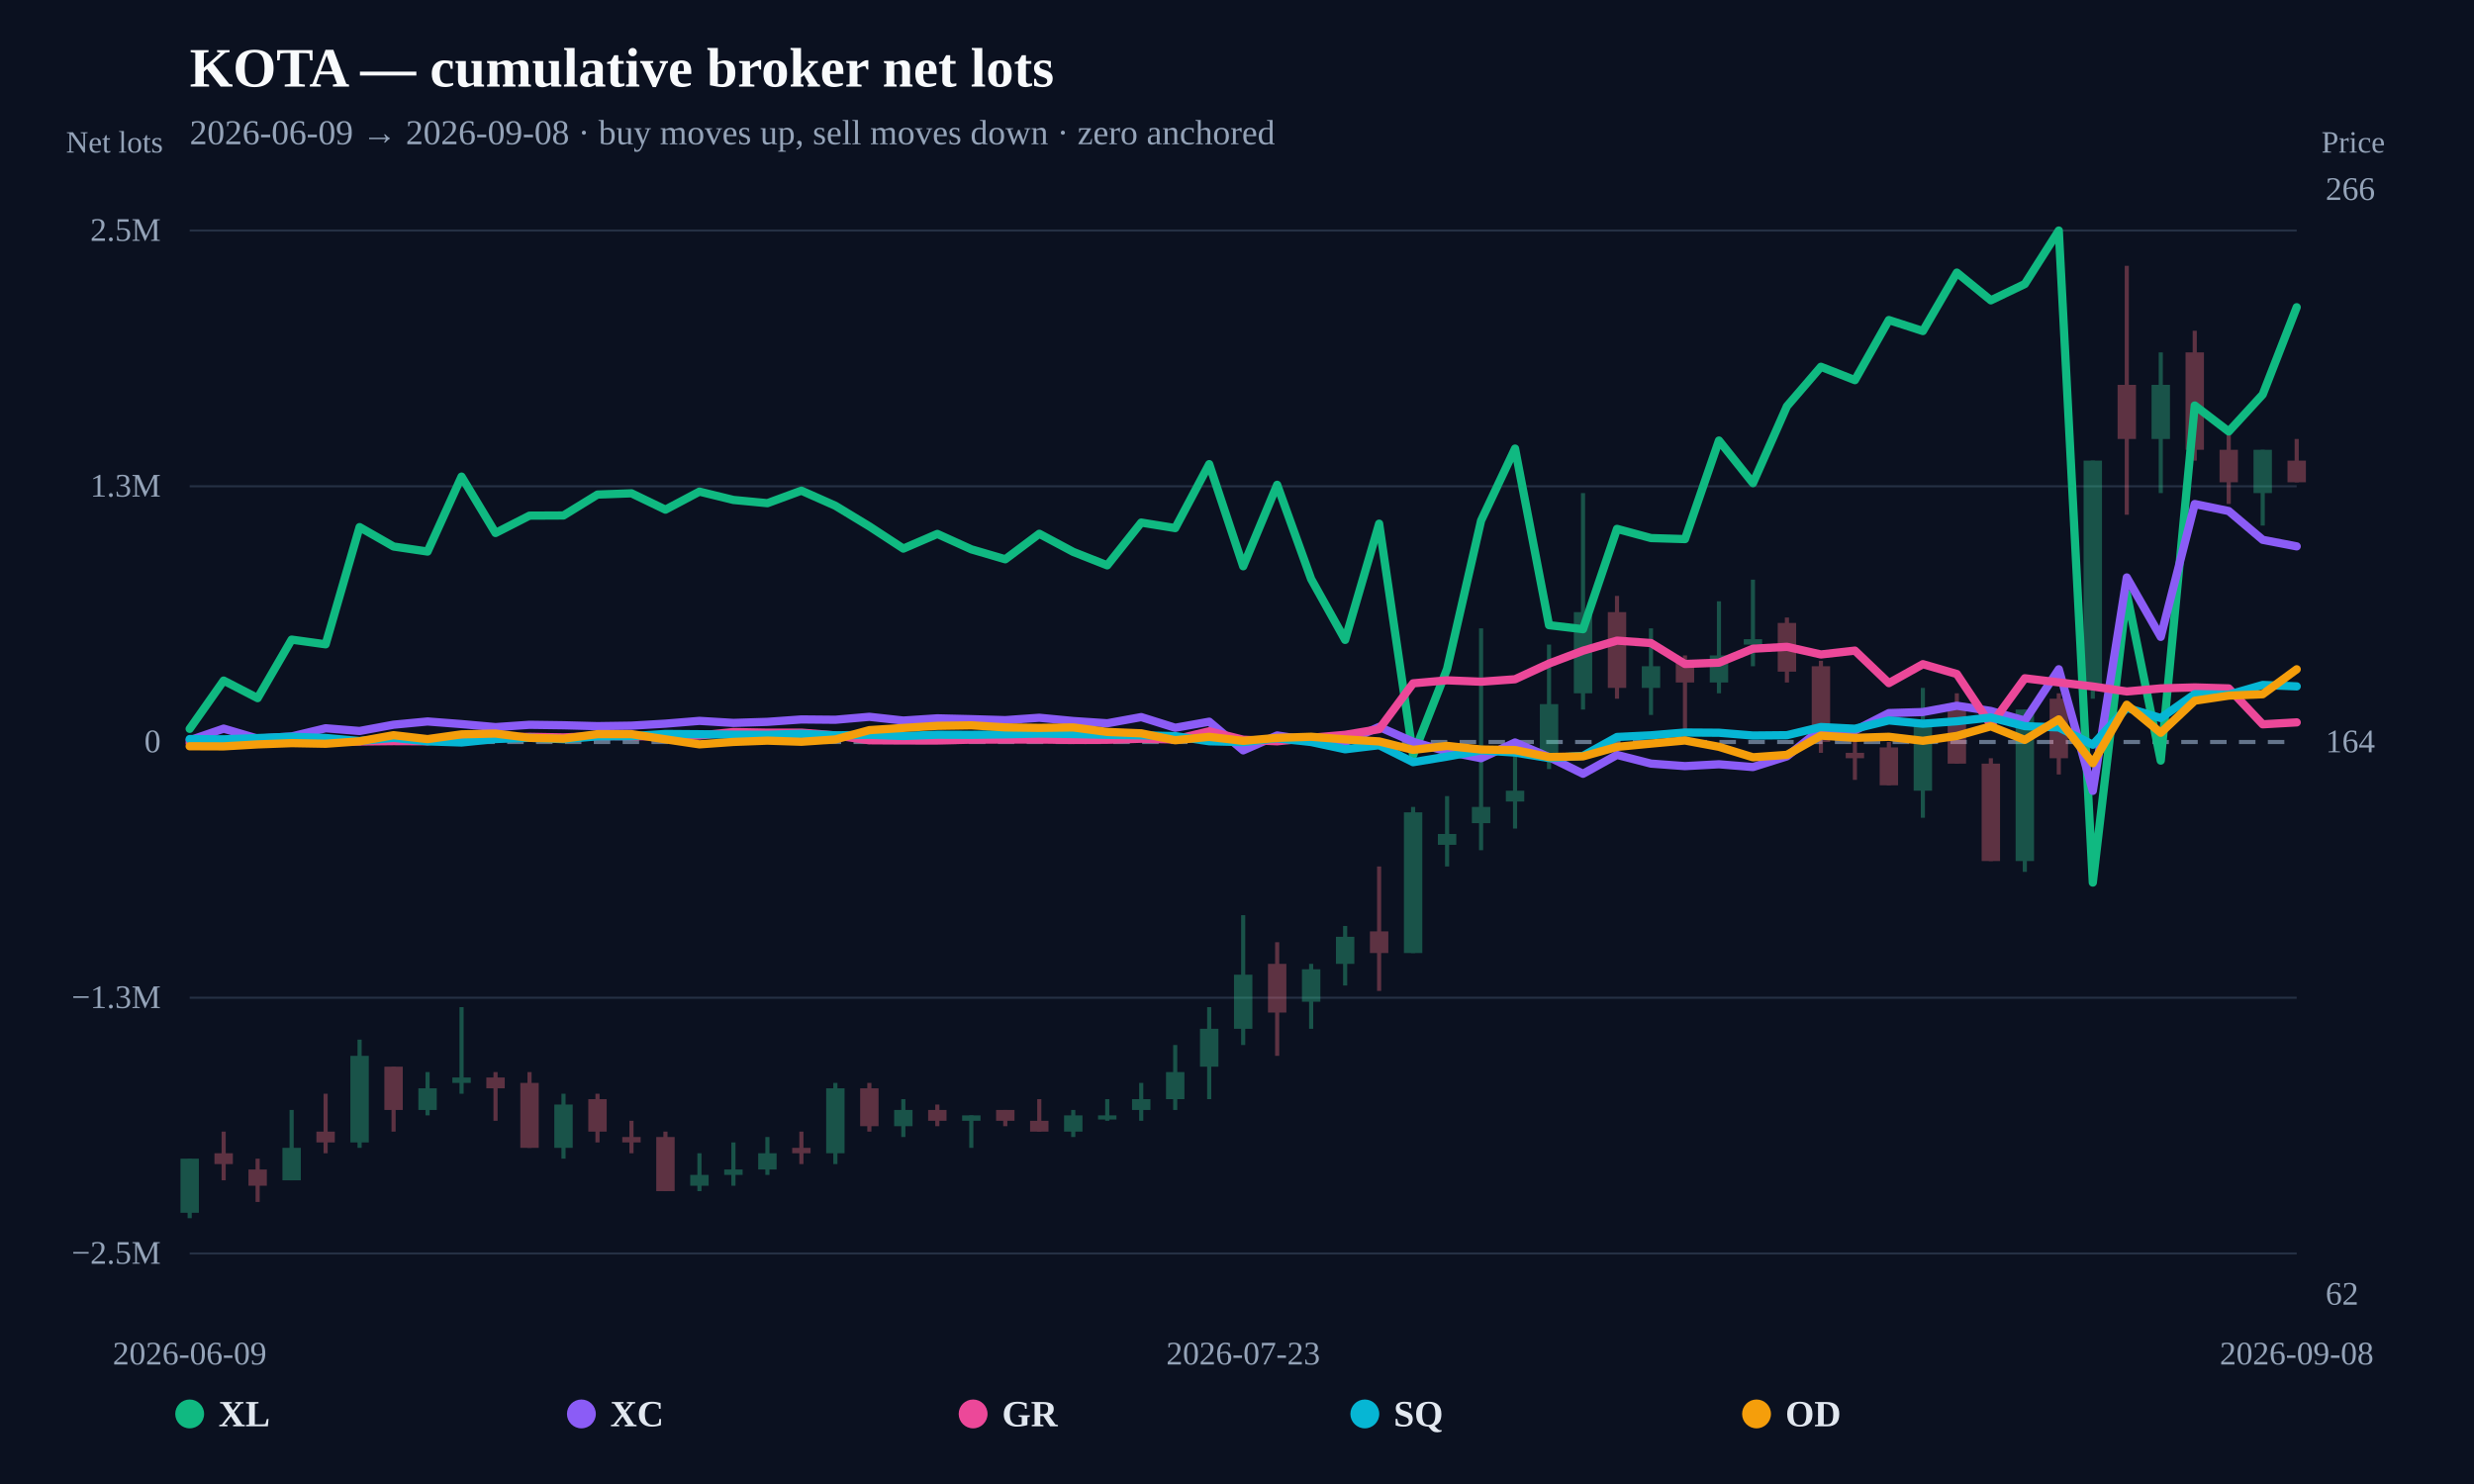
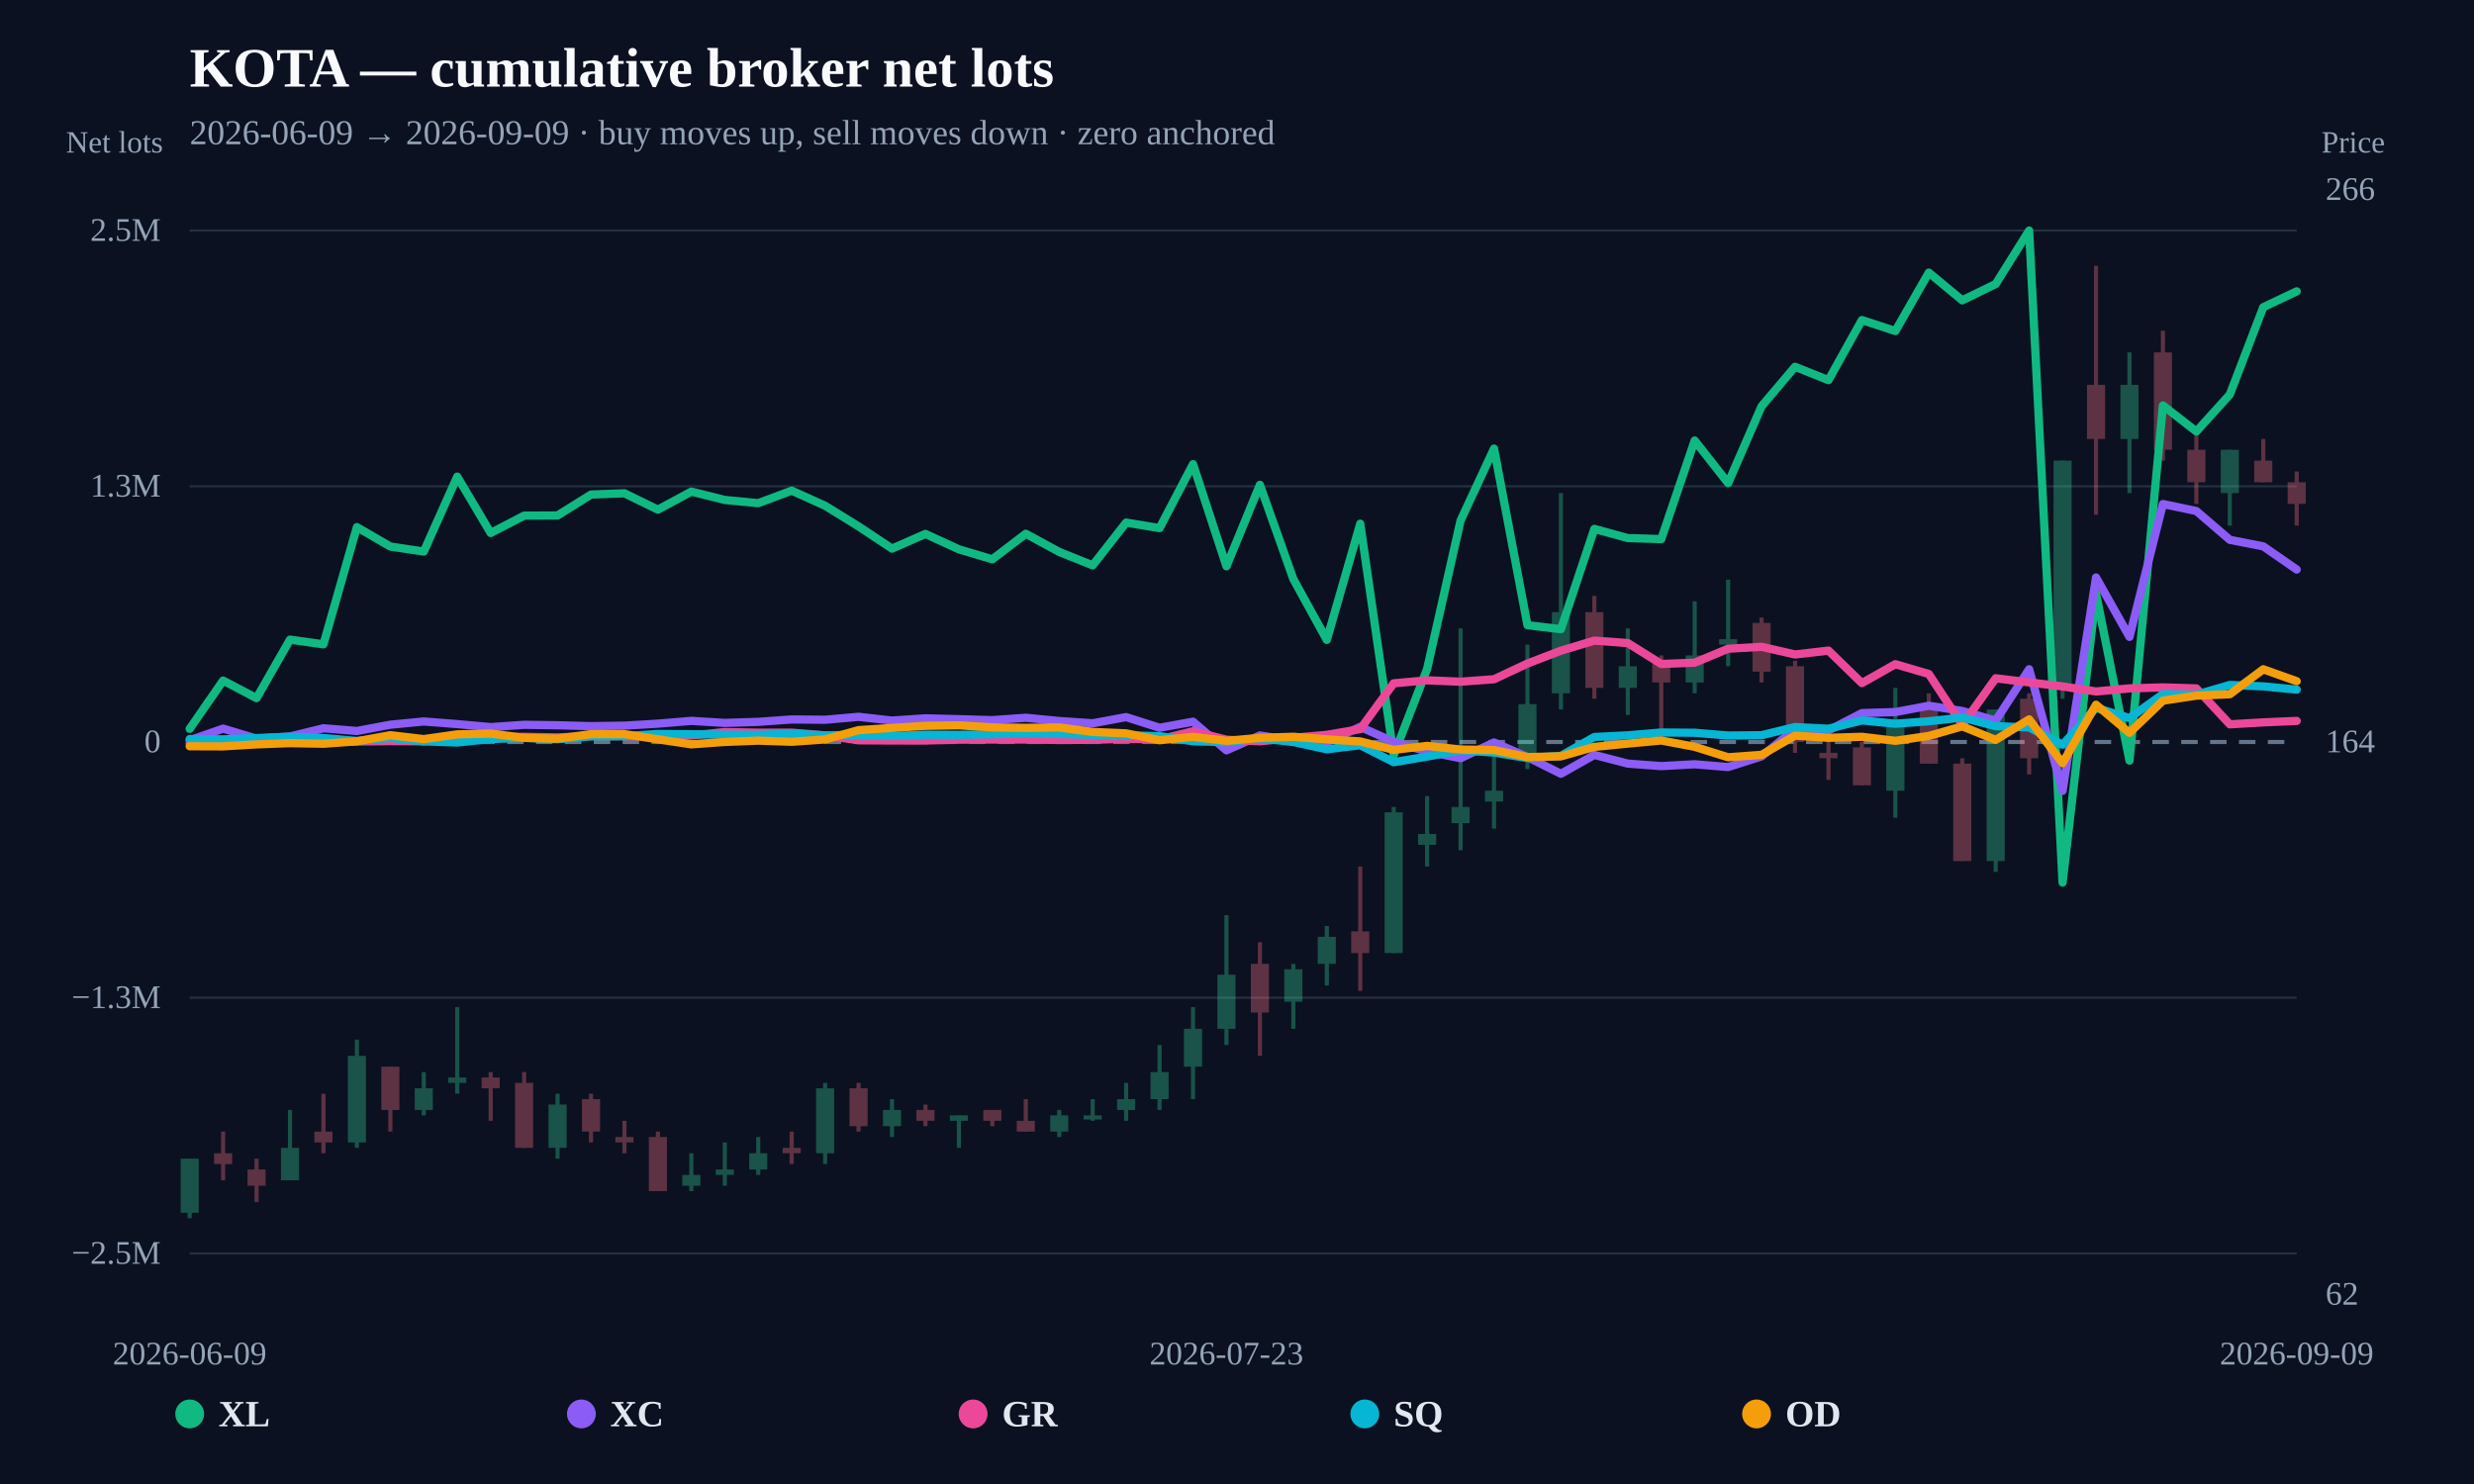
<svg xmlns="http://www.w3.org/2000/svg" width="1200" height="720" viewBox="0 0 1200 720">
  <rect width="100%" height="100%" fill="#0b1120" />
  <text x="92" y="42" fill="#f8fafc" font-size="27" font-weight="800">KOTA — cumulative broker net lots</text>
-   <text x="92" y="70" fill="#94a3b8" font-size="17">2026-06-09 → 2026-09-08 · buy moves up, sell moves down · zero anchored</text>
+   <text x="92" y="70" fill="#94a3b8" font-size="17">2026-06-09 → 2026-09-09 · buy moves up, sell moves down · zero anchored</text>
  <line x1="92" y1="608.148" x2="1114" y2="608.148" stroke="#253044" stroke-width="1" />
  <text x="78" y="613.148" text-anchor="end" fill="#94a3b8" font-size="16">−2.5M</text>
  <line x1="92" y1="484.074" x2="1114" y2="484.074" stroke="#253044" stroke-width="1" />
  <text x="78" y="489.074" text-anchor="end" fill="#94a3b8" font-size="16">−1.3M</text>
  <line x1="92" y1="360" x2="1114" y2="360" stroke="#64748b" stroke-width="2" stroke-dasharray="8 6" />
  <text x="78" y="365" text-anchor="end" fill="#94a3b8" font-size="16">0</text>
  <line x1="92" y1="235.926" x2="1114" y2="235.926" stroke="#253044" stroke-width="1" />
  <text x="78" y="240.926" text-anchor="end" fill="#94a3b8" font-size="16">1.3M</text>
  <line x1="92" y1="111.852" x2="1114" y2="111.852" stroke="#253044" stroke-width="1" />
  <text x="78" y="116.852" text-anchor="end" fill="#94a3b8" font-size="16">2.5M</text>
  <g opacity="0.34">
    <line x1="92" y1="562.155" x2="92" y2="591.034" stroke="#34d399" stroke-width="2" />
-     <rect x="87.539" y="562.155" width="8.922" height="26.254" fill="#34d399" />
-   </g>
-   <g opacity="0.34">
-     <line x1="108.484" y1="549.028" x2="108.484" y2="572.657" stroke="#fb7185" stroke-width="2" />
-     <rect x="104.023" y="559.53" width="8.922" height="5.251" fill="#fb7185" />
-   </g>
-   <g opacity="0.34">
-     <line x1="124.968" y1="562.155" x2="124.968" y2="583.158" stroke="#fb7185" stroke-width="2" />
-     <rect x="120.507" y="567.406" width="8.922" height="7.876" fill="#fb7185" />
-   </g>
-   <g opacity="0.34">
-     <line x1="141.452" y1="538.527" x2="141.452" y2="572.657" stroke="#34d399" stroke-width="2" />
-     <rect x="136.991" y="556.904" width="8.922" height="15.752" fill="#34d399" />
-   </g>
-   <g opacity="0.34">
-     <line x1="157.935" y1="530.65" x2="157.935" y2="559.53" stroke="#fb7185" stroke-width="2" />
-     <rect x="153.474" y="549.028" width="8.922" height="5.251" fill="#fb7185" />
-   </g>
-   <g opacity="0.34">
-     <line x1="174.419" y1="504.397" x2="174.419" y2="556.904" stroke="#34d399" stroke-width="2" />
-     <rect x="169.958" y="512.273" width="8.922" height="42.006" fill="#34d399" />
-   </g>
-   <g opacity="0.34">
-     <line x1="190.903" y1="517.524" x2="190.903" y2="549.028" stroke="#fb7185" stroke-width="2" />
-     <rect x="186.442" y="517.524" width="8.922" height="21.003" fill="#fb7185" />
-   </g>
-   <g opacity="0.34">
-     <line x1="207.387" y1="520.149" x2="207.387" y2="541.152" stroke="#34d399" stroke-width="2" />
-     <rect x="202.926" y="528.025" width="8.922" height="10.502" fill="#34d399" />
-   </g>
-   <g opacity="0.34">
-     <line x1="223.871" y1="488.644" x2="223.871" y2="530.65" stroke="#34d399" stroke-width="2" />
-     <rect x="219.41" y="522.774" width="8.922" height="2.625" fill="#34d399" />
-   </g>
-   <g opacity="0.34">
-     <line x1="240.355" y1="520.149" x2="240.355" y2="543.777" stroke="#fb7185" stroke-width="2" />
-     <rect x="235.894" y="522.774" width="8.922" height="5.251" fill="#fb7185" />
-   </g>
-   <g opacity="0.34">
-     <line x1="256.839" y1="520.149" x2="256.839" y2="556.904" stroke="#fb7185" stroke-width="2" />
-     <rect x="252.378" y="525.4" width="8.922" height="31.505" fill="#fb7185" />
-   </g>
-   <g opacity="0.34">
-     <line x1="273.323" y1="530.65" x2="273.323" y2="562.155" stroke="#34d399" stroke-width="2" />
-     <rect x="268.861" y="535.901" width="8.922" height="21.003" fill="#34d399" />
-   </g>
-   <g opacity="0.34">
-     <line x1="289.806" y1="530.65" x2="289.806" y2="554.279" stroke="#fb7185" stroke-width="2" />
-     <rect x="285.345" y="533.276" width="8.922" height="15.752" fill="#fb7185" />
-   </g>
-   <g opacity="0.34">
-     <line x1="306.29" y1="543.777" x2="306.29" y2="559.53" stroke="#fb7185" stroke-width="2" />
-     <rect x="301.829" y="551.654" width="8.922" height="2.625" fill="#fb7185" />
-   </g>
-   <g opacity="0.34">
-     <line x1="322.774" y1="549.028" x2="322.774" y2="577.908" stroke="#fb7185" stroke-width="2" />
-     <rect x="318.313" y="551.654" width="8.922" height="26.254" fill="#fb7185" />
-   </g>
-   <g opacity="0.34">
-     <line x1="339.258" y1="559.53" x2="339.258" y2="577.908" stroke="#34d399" stroke-width="2" />
-     <rect x="334.797" y="570.031" width="8.922" height="5.251" fill="#34d399" />
-   </g>
-   <g opacity="0.34">
-     <line x1="355.742" y1="554.279" x2="355.742" y2="575.282" stroke="#34d399" stroke-width="2" />
-     <rect x="351.281" y="567.406" width="8.922" height="2.625" fill="#34d399" />
-   </g>
-   <g opacity="0.34">
-     <line x1="372.226" y1="551.654" x2="372.226" y2="570.031" stroke="#34d399" stroke-width="2" />
-     <rect x="367.765" y="559.53" width="8.922" height="7.876" fill="#34d399" />
-   </g>
-   <g opacity="0.34">
-     <line x1="388.71" y1="549.028" x2="388.71" y2="564.781" stroke="#fb7185" stroke-width="2" />
-     <rect x="384.249" y="556.904" width="8.922" height="2.625" fill="#fb7185" />
-   </g>
-   <g opacity="0.34">
-     <line x1="405.194" y1="525.4" x2="405.194" y2="564.781" stroke="#34d399" stroke-width="2" />
-     <rect x="400.732" y="528.025" width="8.922" height="31.505" fill="#34d399" />
-   </g>
-   <g opacity="0.34">
-     <line x1="421.677" y1="525.4" x2="421.677" y2="549.028" stroke="#fb7185" stroke-width="2" />
-     <rect x="417.216" y="528.025" width="8.922" height="18.378" fill="#fb7185" />
-   </g>
-   <g opacity="0.34">
-     <line x1="438.161" y1="533.276" x2="438.161" y2="551.654" stroke="#34d399" stroke-width="2" />
-     <rect x="433.7" y="538.527" width="8.922" height="7.876" fill="#34d399" />
-   </g>
-   <g opacity="0.34">
-     <line x1="454.645" y1="535.901" x2="454.645" y2="546.403" stroke="#fb7185" stroke-width="2" />
-     <rect x="450.184" y="538.527" width="8.922" height="5.251" fill="#fb7185" />
-   </g>
-   <g opacity="0.34">
-     <line x1="471.129" y1="541.152" x2="471.129" y2="556.904" stroke="#34d399" stroke-width="2" />
-     <rect x="466.668" y="541.152" width="8.922" height="2.625" fill="#34d399" />
-   </g>
-   <g opacity="0.34">
-     <line x1="487.613" y1="538.527" x2="487.613" y2="546.403" stroke="#fb7185" stroke-width="2" />
-     <rect x="483.152" y="538.527" width="8.922" height="5.251" fill="#fb7185" />
-   </g>
-   <g opacity="0.34">
-     <line x1="504.097" y1="533.276" x2="504.097" y2="549.028" stroke="#fb7185" stroke-width="2" />
-     <rect x="499.636" y="543.777" width="8.922" height="5.251" fill="#fb7185" />
-   </g>
-   <g opacity="0.34">
-     <line x1="520.581" y1="538.527" x2="520.581" y2="551.654" stroke="#34d399" stroke-width="2" />
-     <rect x="516.12" y="541.152" width="8.922" height="7.876" fill="#34d399" />
-   </g>
-   <g opacity="0.34">
-     <line x1="537.065" y1="533.276" x2="537.065" y2="543.777" stroke="#34d399" stroke-width="2" />
-     <rect x="532.603" y="541.152" width="8.922" height="2" fill="#34d399" />
-   </g>
-   <g opacity="0.34">
-     <line x1="553.548" y1="525.4" x2="553.548" y2="543.777" stroke="#34d399" stroke-width="2" />
-     <rect x="549.087" y="533.276" width="8.922" height="5.251" fill="#34d399" />
-   </g>
-   <g opacity="0.34">
-     <line x1="570.032" y1="507.022" x2="570.032" y2="538.527" stroke="#34d399" stroke-width="2" />
-     <rect x="565.571" y="520.149" width="8.922" height="13.127" fill="#34d399" />
-   </g>
-   <g opacity="0.34">
-     <line x1="586.516" y1="488.644" x2="586.516" y2="533.276" stroke="#34d399" stroke-width="2" />
-     <rect x="582.055" y="499.146" width="8.922" height="18.378" fill="#34d399" />
-   </g>
-   <g opacity="0.34">
-     <line x1="603" y1="444.013" x2="603" y2="507.022" stroke="#34d399" stroke-width="2" />
-     <rect x="598.539" y="472.892" width="8.922" height="26.254" fill="#34d399" />
-   </g>
-   <g opacity="0.34">
-     <line x1="619.484" y1="457.139" x2="619.484" y2="512.273" stroke="#fb7185" stroke-width="2" />
-     <rect x="615.023" y="467.641" width="8.922" height="23.629" fill="#fb7185" />
-   </g>
-   <g opacity="0.34">
-     <line x1="635.968" y1="467.641" x2="635.968" y2="499.146" stroke="#34d399" stroke-width="2" />
-     <rect x="631.507" y="470.266" width="8.922" height="15.752" fill="#34d399" />
-   </g>
-   <g opacity="0.34">
-     <line x1="652.452" y1="449.263" x2="652.452" y2="478.143" stroke="#34d399" stroke-width="2" />
-     <rect x="647.991" y="454.514" width="8.922" height="13.127" fill="#34d399" />
-   </g>
-   <g opacity="0.34">
-     <line x1="668.935" y1="420.384" x2="668.935" y2="480.768" stroke="#fb7185" stroke-width="2" />
-     <rect x="664.474" y="451.889" width="8.922" height="10.502" fill="#fb7185" />
-   </g>
-   <g opacity="0.34">
-     <line x1="685.419" y1="391.505" x2="685.419" y2="462.39" stroke="#34d399" stroke-width="2" />
-     <rect x="680.958" y="394.13" width="8.922" height="68.26" fill="#34d399" />
-   </g>
-   <g opacity="0.34">
-     <line x1="701.903" y1="386.254" x2="701.903" y2="420.384" stroke="#34d399" stroke-width="2" />
-     <rect x="697.442" y="404.632" width="8.922" height="5.251" fill="#34d399" />
-   </g>
-   <g opacity="0.34">
-     <line x1="718.387" y1="304.867" x2="718.387" y2="412.508" stroke="#34d399" stroke-width="2" />
-     <rect x="713.926" y="391.505" width="8.922" height="7.876" fill="#34d399" />
-   </g>
-   <g opacity="0.34">
-     <line x1="734.871" y1="362.625" x2="734.871" y2="402.006" stroke="#34d399" stroke-width="2" />
-     <rect x="730.41" y="383.629" width="8.922" height="5.251" fill="#34d399" />
-   </g>
-   <g opacity="0.34">
-     <line x1="751.355" y1="312.743" x2="751.355" y2="373.127" stroke="#34d399" stroke-width="2" />
-     <rect x="746.894" y="341.622" width="8.922" height="23.629" fill="#34d399" />
-   </g>
-   <g opacity="0.34">
-     <line x1="767.839" y1="239.232" x2="767.839" y2="344.248" stroke="#34d399" stroke-width="2" />
-     <rect x="763.378" y="296.991" width="8.922" height="39.381" fill="#34d399" />
-   </g>
-   <g opacity="0.34">
-     <line x1="784.323" y1="289.114" x2="784.323" y2="338.997" stroke="#fb7185" stroke-width="2" />
-     <rect x="779.861" y="296.991" width="8.922" height="36.755" fill="#fb7185" />
-   </g>
-   <g opacity="0.34">
-     <line x1="800.806" y1="304.867" x2="800.806" y2="346.873" stroke="#34d399" stroke-width="2" />
-     <rect x="796.345" y="323.245" width="8.922" height="10.502" fill="#34d399" />
-   </g>
-   <g opacity="0.34">
-     <line x1="817.29" y1="317.994" x2="817.29" y2="360" stroke="#fb7185" stroke-width="2" />
-     <rect x="812.829" y="320.619" width="8.922" height="10.502" fill="#fb7185" />
-   </g>
-   <g opacity="0.34">
-     <line x1="833.774" y1="291.74" x2="833.774" y2="336.371" stroke="#34d399" stroke-width="2" />
-     <rect x="829.313" y="317.994" width="8.922" height="13.127" fill="#34d399" />
-   </g>
-   <g opacity="0.34">
-     <line x1="850.258" y1="281.238" x2="850.258" y2="323.245" stroke="#34d399" stroke-width="2" />
-     <rect x="845.797" y="310.118" width="8.922" height="2.625" fill="#34d399" />
-   </g>
-   <g opacity="0.34">
-     <line x1="866.742" y1="299.616" x2="866.742" y2="331.121" stroke="#fb7185" stroke-width="2" />
-     <rect x="862.281" y="302.241" width="8.922" height="23.629" fill="#fb7185" />
-   </g>
-   <g opacity="0.34">
-     <line x1="883.226" y1="320.619" x2="883.226" y2="365.251" stroke="#fb7185" stroke-width="2" />
-     <rect x="878.765" y="323.245" width="8.922" height="36.755" fill="#fb7185" />
-   </g>
-   <g opacity="0.34">
-     <line x1="899.71" y1="357.375" x2="899.71" y2="378.378" stroke="#fb7185" stroke-width="2" />
-     <rect x="895.249" y="365.251" width="8.922" height="2.625" fill="#fb7185" />
-   </g>
-   <g opacity="0.34">
-     <line x1="916.194" y1="360" x2="916.194" y2="381.003" stroke="#fb7185" stroke-width="2" />
-     <rect x="911.732" y="362.625" width="8.922" height="18.378" fill="#fb7185" />
-   </g>
-   <g opacity="0.34">
-     <line x1="932.677" y1="333.746" x2="932.677" y2="396.755" stroke="#34d399" stroke-width="2" />
-     <rect x="928.216" y="352.124" width="8.922" height="31.505" fill="#34d399" />
-   </g>
-   <g opacity="0.34">
-     <line x1="949.161" y1="336.371" x2="949.161" y2="370.502" stroke="#fb7185" stroke-width="2" />
-     <rect x="944.7" y="344.248" width="8.922" height="26.254" fill="#fb7185" />
-   </g>
-   <g opacity="0.34">
-     <line x1="965.645" y1="367.876" x2="965.645" y2="417.759" stroke="#fb7185" stroke-width="2" />
-     <rect x="961.184" y="370.502" width="8.922" height="47.257" fill="#fb7185" />
-   </g>
-   <g opacity="0.34">
-     <line x1="982.129" y1="344.248" x2="982.129" y2="423.009" stroke="#34d399" stroke-width="2" />
-     <rect x="977.668" y="344.248" width="8.922" height="73.511" fill="#34d399" />
-   </g>
-   <g opacity="0.34">
-     <line x1="998.613" y1="336.371" x2="998.613" y2="375.752" stroke="#fb7185" stroke-width="2" />
-     <rect x="994.152" y="338.997" width="8.922" height="28.879" fill="#fb7185" />
-   </g>
-   <g opacity="0.34">
-     <line x1="1015.097" y1="223.48" x2="1015.097" y2="338.997" stroke="#34d399" stroke-width="2" />
-     <rect x="1010.636" y="223.48" width="8.922" height="110.266" fill="#34d399" />
-   </g>
-   <g opacity="0.34">
-     <line x1="1031.581" y1="128.966" x2="1031.581" y2="249.734" stroke="#fb7185" stroke-width="2" />
-     <rect x="1027.12" y="186.724" width="8.922" height="26.254" fill="#fb7185" />
-   </g>
-   <g opacity="0.34">
-     <line x1="1048.065" y1="170.972" x2="1048.065" y2="239.232" stroke="#34d399" stroke-width="2" />
-     <rect x="1043.603" y="186.724" width="8.922" height="26.254" fill="#34d399" />
-   </g>
-   <g opacity="0.34">
-     <line x1="1064.548" y1="160.47" x2="1064.548" y2="223.48" stroke="#fb7185" stroke-width="2" />
-     <rect x="1060.087" y="170.972" width="8.922" height="47.257" fill="#fb7185" />
-   </g>
-   <g opacity="0.34">
-     <line x1="1081.032" y1="207.727" x2="1081.032" y2="244.483" stroke="#fb7185" stroke-width="2" />
-     <rect x="1076.571" y="218.229" width="8.922" height="15.752" fill="#fb7185" />
-   </g>
-   <g opacity="0.34">
-     <line x1="1097.516" y1="218.229" x2="1097.516" y2="254.984" stroke="#34d399" stroke-width="2" />
-     <rect x="1093.055" y="218.229" width="8.922" height="21.003" fill="#34d399" />
-   </g>
-   <g opacity="0.34">
-     <line x1="1114" y1="212.978" x2="1114" y2="233.981" stroke="#fb7185" stroke-width="2" />
-     <rect x="1109.539" y="223.48" width="8.922" height="10.502" fill="#fb7185" />
-   </g>
-   <path d="M92.00,353.62 L108.48,330.20 L124.97,338.72 L141.45,310.33 L157.94,312.61 L174.42,255.74 L190.90,265.16 L207.39,267.60 L223.87,231.25 L240.35,258.60 L256.84,250.18 L273.32,250.10 L289.81,239.95 L306.29,239.34 L322.77,247.27 L339.26,238.52 L355.74,242.56 L372.23,244.13 L388.71,238.06 L405.19,245.38 L421.68,255.38 L438.16,266.17 L454.65,259.05 L471.13,266.52 L487.61,271.35 L504.10,258.97 L520.58,267.78 L537.06,274.29 L553.55,253.54 L570.03,256.22 L586.52,225.19 L603.00,274.74 L619.48,235.22 L635.97,280.95 L652.45,310.46 L668.94,254.08 L685.42,366.44 L701.90,324.53 L718.39,252.59 L734.87,217.65 L751.35,303.32 L767.84,305.27 L784.32,256.60 L800.81,261.06 L817.29,261.56 L833.77,213.74 L850.26,234.41 L866.74,197.12 L883.23,177.95 L899.71,184.43 L916.19,155.28 L932.68,160.61 L949.16,132.26 L965.65,145.71 L982.13,137.79 L998.61,111.85 L1015.10,428.20 L1031.58,288.04 L1048.06,369.02 L1064.55,196.74 L1081.03,209.35 L1097.52,191.40 L1114.00,149.06" fill="none" stroke="#10b981" stroke-width="4" stroke-linejoin="round" stroke-linecap="round" />
-   <path d="M92.00,359.19 L108.48,353.51 L124.97,358.37 L141.45,357.31 L157.94,353.34 L174.42,354.66 L190.90,351.61 L207.39,350.04 L223.87,351.31 L240.35,352.78 L256.84,351.65 L273.32,351.88 L289.81,352.31 L306.29,352.07 L322.77,351.10 L339.26,349.75 L355.74,350.74 L372.23,350.23 L388.71,349.06 L405.19,349.21 L421.68,347.78 L438.16,349.60 L454.65,348.52 L471.13,348.92 L487.61,349.40 L504.10,348.24 L520.58,349.82 L537.06,350.92 L553.55,347.92 L570.03,353.09 L586.52,350.15 L603.00,364.05 L619.48,356.82 L635.97,359.34 L652.45,360.03 L668.94,352.68 L685.42,359.91 L701.90,364.63 L718.39,367.86 L734.87,360.23 L751.35,367.31 L767.84,375.41 L784.32,366.26 L800.81,370.48 L817.29,371.70 L833.77,370.80 L850.26,372.16 L866.74,366.96 L883.23,353.72 L899.71,354.39 L916.19,345.97 L932.68,345.47 L949.16,342.41 L965.65,344.95 L982.13,349.63 L998.61,324.70 L1015.10,383.69 L1031.58,280.17 L1048.06,309.00 L1064.55,244.54 L1081.03,247.94 L1097.52,261.91 L1114.00,265.09" fill="none" stroke="#8b5cf6" stroke-width="4" stroke-linejoin="round" stroke-linecap="round" />
-   <path d="M92.00,360.51 L108.48,359.63 L124.97,359.99 L141.45,358.39 L157.94,359.79 L174.42,359.75 L190.90,359.58 L207.39,359.65 L223.87,357.51 L240.35,357.85 L256.84,357.49 L273.32,357.78 L289.81,357.11 L306.29,357.19 L322.77,357.19 L339.26,356.85 L355.74,355.16 L372.23,355.48 L388.71,355.46 L405.19,356.80 L421.68,359.16 L438.16,359.26 L454.65,359.27 L471.13,358.86 L487.61,358.80 L504.10,358.79 L520.58,359.01 L537.06,358.92 L553.55,358.42 L570.03,358.77 L586.52,354.79 L603.00,358.90 L619.48,359.66 L635.97,357.96 L652.45,356.52 L668.94,353.77 L685.42,331.53 L701.90,330.06 L718.39,330.75 L734.87,329.55 L751.35,321.93 L767.84,315.70 L784.32,310.81 L800.81,312.00 L817.29,322.15 L833.77,321.52 L850.26,314.74 L866.74,313.82 L883.23,317.53 L899.71,315.66 L916.19,331.43 L932.68,322.24 L949.16,327.01 L965.65,351.72 L982.13,329.08 L998.61,331.07 L1015.10,333.05 L1031.58,335.49 L1048.06,333.98 L1064.55,333.51 L1081.03,333.99 L1097.52,351.42 L1114.00,350.48" fill="none" stroke="#ec4899" stroke-width="4" stroke-linejoin="round" stroke-linecap="round" />
-   <path d="M92.00,358.58 L108.48,358.72 L124.97,358.09 L141.45,357.44 L157.94,358.05 L174.42,359.52 L190.90,357.98 L207.39,359.69 L223.87,360.24 L240.35,358.56 L256.84,357.97 L273.32,358.64 L289.81,357.25 L306.29,357.17 L322.77,356.10 L339.26,356.23 L355.74,356.45 L372.23,356.51 L388.71,356.03 L405.19,356.79 L421.68,356.51 L438.16,357.09 L454.65,356.47 L471.13,356.53 L487.61,356.28 L504.10,355.91 L520.58,356.14 L537.06,356.53 L553.55,356.75 L570.03,357.15 L586.52,359.64 L603.00,360.05 L619.48,358.20 L635.97,360.01 L652.45,363.53 L668.94,361.55 L685.42,369.79 L701.90,367.07 L718.39,364.06 L734.87,365.12 L751.35,367.79 L767.84,366.72 L784.32,357.57 L800.81,356.76 L817.29,355.40 L833.77,355.51 L850.26,356.86 L866.74,356.70 L883.23,352.74 L899.71,353.57 L916.19,349.53 L932.68,351.13 L949.16,349.94 L965.65,348.11 L982.13,352.32 L998.61,352.93 L1015.10,361.32 L1031.58,343.42 L1048.06,348.37 L1064.55,336.78 L1081.03,337.05 L1097.52,332.31 L1114.00,333.01" fill="none" stroke="#06b6d4" stroke-width="4" stroke-linejoin="round" stroke-linecap="round" />
-   <path d="M92.00,362.06 L108.48,362.12 L124.97,361.16 L141.45,360.55 L157.94,360.85 L174.42,359.67 L190.90,356.70 L207.39,358.60 L223.87,356.29 L240.35,355.90 L256.84,357.98 L273.32,358.39 L289.81,356.18 L306.29,356.19 L322.77,358.70 L339.26,361.14 L355.74,359.97 L372.23,359.34 L388.71,359.89 L405.19,358.76 L421.68,354.25 L438.16,353.18 L454.65,352.16 L471.13,351.91 L487.61,352.91 L504.10,353.14 L520.58,352.93 L537.06,355.12 L553.55,355.80 L570.03,359.14 L586.52,357.50 L603.00,359.44 L619.48,358.00 L635.97,357.46 L652.45,358.74 L668.94,359.72 L685.42,363.82 L701.90,361.89 L718.39,363.65 L734.87,363.91 L751.35,367.30 L767.84,366.96 L784.32,362.37 L800.81,360.78 L817.29,359.27 L833.77,362.33 L850.26,367.41 L866.74,366.23 L883.23,356.91 L899.71,357.98 L916.19,357.48 L932.68,359.42 L949.16,357.06 L965.65,352.40 L982.13,358.97 L998.61,349.03 L1015.10,370.28 L1031.58,341.92 L1048.06,355.53 L1064.55,339.96 L1081.03,337.50 L1097.52,336.82 L1114.00,324.72" fill="none" stroke="#f59e0b" stroke-width="4" stroke-linejoin="round" stroke-linecap="round" />
+     <rect x="87.609" y="562.155" width="8.783" height="26.254" fill="#34d399" />
+   </g>
+   <g opacity="0.34">
+     <line x1="108.222" y1="549.028" x2="108.222" y2="572.657" stroke="#fb7185" stroke-width="2" />
+     <rect x="103.831" y="559.53" width="8.783" height="5.251" fill="#fb7185" />
+   </g>
+   <g opacity="0.34">
+     <line x1="124.444" y1="562.155" x2="124.444" y2="583.158" stroke="#fb7185" stroke-width="2" />
+     <rect x="120.053" y="567.406" width="8.783" height="7.876" fill="#fb7185" />
+   </g>
+   <g opacity="0.34">
+     <line x1="140.667" y1="538.527" x2="140.667" y2="572.657" stroke="#34d399" stroke-width="2" />
+     <rect x="136.275" y="556.904" width="8.783" height="15.752" fill="#34d399" />
+   </g>
+   <g opacity="0.34">
+     <line x1="156.889" y1="530.65" x2="156.889" y2="559.53" stroke="#fb7185" stroke-width="2" />
+     <rect x="152.497" y="549.028" width="8.783" height="5.251" fill="#fb7185" />
+   </g>
+   <g opacity="0.34">
+     <line x1="173.111" y1="504.397" x2="173.111" y2="556.904" stroke="#34d399" stroke-width="2" />
+     <rect x="168.72" y="512.273" width="8.783" height="42.006" fill="#34d399" />
+   </g>
+   <g opacity="0.34">
+     <line x1="189.333" y1="517.524" x2="189.333" y2="549.028" stroke="#fb7185" stroke-width="2" />
+     <rect x="184.942" y="517.524" width="8.783" height="21.003" fill="#fb7185" />
+   </g>
+   <g opacity="0.34">
+     <line x1="205.556" y1="520.149" x2="205.556" y2="541.152" stroke="#34d399" stroke-width="2" />
+     <rect x="201.164" y="528.025" width="8.783" height="10.502" fill="#34d399" />
+   </g>
+   <g opacity="0.34">
+     <line x1="221.778" y1="488.644" x2="221.778" y2="530.65" stroke="#34d399" stroke-width="2" />
+     <rect x="217.386" y="522.774" width="8.783" height="2.625" fill="#34d399" />
+   </g>
+   <g opacity="0.34">
+     <line x1="238" y1="520.149" x2="238" y2="543.777" stroke="#fb7185" stroke-width="2" />
+     <rect x="233.609" y="522.774" width="8.783" height="5.251" fill="#fb7185" />
+   </g>
+   <g opacity="0.34">
+     <line x1="254.222" y1="520.149" x2="254.222" y2="556.904" stroke="#fb7185" stroke-width="2" />
+     <rect x="249.831" y="525.4" width="8.783" height="31.505" fill="#fb7185" />
+   </g>
+   <g opacity="0.34">
+     <line x1="270.444" y1="530.65" x2="270.444" y2="562.155" stroke="#34d399" stroke-width="2" />
+     <rect x="266.053" y="535.901" width="8.783" height="21.003" fill="#34d399" />
+   </g>
+   <g opacity="0.34">
+     <line x1="286.667" y1="530.65" x2="286.667" y2="554.279" stroke="#fb7185" stroke-width="2" />
+     <rect x="282.275" y="533.276" width="8.783" height="15.752" fill="#fb7185" />
+   </g>
+   <g opacity="0.34">
+     <line x1="302.889" y1="543.777" x2="302.889" y2="559.53" stroke="#fb7185" stroke-width="2" />
+     <rect x="298.497" y="551.654" width="8.783" height="2.625" fill="#fb7185" />
+   </g>
+   <g opacity="0.34">
+     <line x1="319.111" y1="549.028" x2="319.111" y2="577.908" stroke="#fb7185" stroke-width="2" />
+     <rect x="314.72" y="551.654" width="8.783" height="26.254" fill="#fb7185" />
+   </g>
+   <g opacity="0.34">
+     <line x1="335.333" y1="559.53" x2="335.333" y2="577.908" stroke="#34d399" stroke-width="2" />
+     <rect x="330.942" y="570.031" width="8.783" height="5.251" fill="#34d399" />
+   </g>
+   <g opacity="0.34">
+     <line x1="351.556" y1="554.279" x2="351.556" y2="575.282" stroke="#34d399" stroke-width="2" />
+     <rect x="347.164" y="567.406" width="8.783" height="2.625" fill="#34d399" />
+   </g>
+   <g opacity="0.34">
+     <line x1="367.778" y1="551.654" x2="367.778" y2="570.031" stroke="#34d399" stroke-width="2" />
+     <rect x="363.386" y="559.53" width="8.783" height="7.876" fill="#34d399" />
+   </g>
+   <g opacity="0.34">
+     <line x1="384" y1="549.028" x2="384" y2="564.781" stroke="#fb7185" stroke-width="2" />
+     <rect x="379.609" y="556.904" width="8.783" height="2.625" fill="#fb7185" />
+   </g>
+   <g opacity="0.34">
+     <line x1="400.222" y1="525.4" x2="400.222" y2="564.781" stroke="#34d399" stroke-width="2" />
+     <rect x="395.831" y="528.025" width="8.783" height="31.505" fill="#34d399" />
+   </g>
+   <g opacity="0.34">
+     <line x1="416.444" y1="525.4" x2="416.444" y2="549.028" stroke="#fb7185" stroke-width="2" />
+     <rect x="412.053" y="528.025" width="8.783" height="18.378" fill="#fb7185" />
+   </g>
+   <g opacity="0.34">
+     <line x1="432.667" y1="533.276" x2="432.667" y2="551.654" stroke="#34d399" stroke-width="2" />
+     <rect x="428.275" y="538.527" width="8.783" height="7.876" fill="#34d399" />
+   </g>
+   <g opacity="0.34">
+     <line x1="448.889" y1="535.901" x2="448.889" y2="546.403" stroke="#fb7185" stroke-width="2" />
+     <rect x="444.497" y="538.527" width="8.783" height="5.251" fill="#fb7185" />
+   </g>
+   <g opacity="0.34">
+     <line x1="465.111" y1="541.152" x2="465.111" y2="556.904" stroke="#34d399" stroke-width="2" />
+     <rect x="460.72" y="541.152" width="8.783" height="2.625" fill="#34d399" />
+   </g>
+   <g opacity="0.34">
+     <line x1="481.333" y1="538.527" x2="481.333" y2="546.403" stroke="#fb7185" stroke-width="2" />
+     <rect x="476.942" y="538.527" width="8.783" height="5.251" fill="#fb7185" />
+   </g>
+   <g opacity="0.34">
+     <line x1="497.556" y1="533.276" x2="497.556" y2="549.028" stroke="#fb7185" stroke-width="2" />
+     <rect x="493.164" y="543.777" width="8.783" height="5.251" fill="#fb7185" />
+   </g>
+   <g opacity="0.34">
+     <line x1="513.778" y1="538.527" x2="513.778" y2="551.654" stroke="#34d399" stroke-width="2" />
+     <rect x="509.386" y="541.152" width="8.783" height="7.876" fill="#34d399" />
+   </g>
+   <g opacity="0.34">
+     <line x1="530" y1="533.276" x2="530" y2="543.777" stroke="#34d399" stroke-width="2" />
+     <rect x="525.609" y="541.152" width="8.783" height="2" fill="#34d399" />
+   </g>
+   <g opacity="0.34">
+     <line x1="546.222" y1="525.4" x2="546.222" y2="543.777" stroke="#34d399" stroke-width="2" />
+     <rect x="541.831" y="533.276" width="8.783" height="5.251" fill="#34d399" />
+   </g>
+   <g opacity="0.34">
+     <line x1="562.444" y1="507.022" x2="562.444" y2="538.527" stroke="#34d399" stroke-width="2" />
+     <rect x="558.053" y="520.149" width="8.783" height="13.127" fill="#34d399" />
+   </g>
+   <g opacity="0.34">
+     <line x1="578.667" y1="488.644" x2="578.667" y2="533.276" stroke="#34d399" stroke-width="2" />
+     <rect x="574.275" y="499.146" width="8.783" height="18.378" fill="#34d399" />
+   </g>
+   <g opacity="0.34">
+     <line x1="594.889" y1="444.013" x2="594.889" y2="507.022" stroke="#34d399" stroke-width="2" />
+     <rect x="590.497" y="472.892" width="8.783" height="26.254" fill="#34d399" />
+   </g>
+   <g opacity="0.34">
+     <line x1="611.111" y1="457.139" x2="611.111" y2="512.273" stroke="#fb7185" stroke-width="2" />
+     <rect x="606.72" y="467.641" width="8.783" height="23.629" fill="#fb7185" />
+   </g>
+   <g opacity="0.34">
+     <line x1="627.333" y1="467.641" x2="627.333" y2="499.146" stroke="#34d399" stroke-width="2" />
+     <rect x="622.942" y="470.266" width="8.783" height="15.752" fill="#34d399" />
+   </g>
+   <g opacity="0.34">
+     <line x1="643.556" y1="449.263" x2="643.556" y2="478.143" stroke="#34d399" stroke-width="2" />
+     <rect x="639.164" y="454.514" width="8.783" height="13.127" fill="#34d399" />
+   </g>
+   <g opacity="0.34">
+     <line x1="659.778" y1="420.384" x2="659.778" y2="480.768" stroke="#fb7185" stroke-width="2" />
+     <rect x="655.386" y="451.889" width="8.783" height="10.502" fill="#fb7185" />
+   </g>
+   <g opacity="0.34">
+     <line x1="676" y1="391.505" x2="676" y2="462.39" stroke="#34d399" stroke-width="2" />
+     <rect x="671.609" y="394.13" width="8.783" height="68.26" fill="#34d399" />
+   </g>
+   <g opacity="0.34">
+     <line x1="692.222" y1="386.254" x2="692.222" y2="420.384" stroke="#34d399" stroke-width="2" />
+     <rect x="687.831" y="404.632" width="8.783" height="5.251" fill="#34d399" />
+   </g>
+   <g opacity="0.34">
+     <line x1="708.444" y1="304.867" x2="708.444" y2="412.508" stroke="#34d399" stroke-width="2" />
+     <rect x="704.053" y="391.505" width="8.783" height="7.876" fill="#34d399" />
+   </g>
+   <g opacity="0.34">
+     <line x1="724.667" y1="362.625" x2="724.667" y2="402.006" stroke="#34d399" stroke-width="2" />
+     <rect x="720.275" y="383.629" width="8.783" height="5.251" fill="#34d399" />
+   </g>
+   <g opacity="0.34">
+     <line x1="740.889" y1="312.743" x2="740.889" y2="373.127" stroke="#34d399" stroke-width="2" />
+     <rect x="736.497" y="341.622" width="8.783" height="23.629" fill="#34d399" />
+   </g>
+   <g opacity="0.34">
+     <line x1="757.111" y1="239.232" x2="757.111" y2="344.248" stroke="#34d399" stroke-width="2" />
+     <rect x="752.72" y="296.991" width="8.783" height="39.381" fill="#34d399" />
+   </g>
+   <g opacity="0.34">
+     <line x1="773.333" y1="289.114" x2="773.333" y2="338.997" stroke="#fb7185" stroke-width="2" />
+     <rect x="768.942" y="296.991" width="8.783" height="36.755" fill="#fb7185" />
+   </g>
+   <g opacity="0.34">
+     <line x1="789.556" y1="304.867" x2="789.556" y2="346.873" stroke="#34d399" stroke-width="2" />
+     <rect x="785.164" y="323.245" width="8.783" height="10.502" fill="#34d399" />
+   </g>
+   <g opacity="0.34">
+     <line x1="805.778" y1="317.994" x2="805.778" y2="360" stroke="#fb7185" stroke-width="2" />
+     <rect x="801.386" y="320.619" width="8.783" height="10.502" fill="#fb7185" />
+   </g>
+   <g opacity="0.34">
+     <line x1="822" y1="291.74" x2="822" y2="336.371" stroke="#34d399" stroke-width="2" />
+     <rect x="817.609" y="317.994" width="8.783" height="13.127" fill="#34d399" />
+   </g>
+   <g opacity="0.34">
+     <line x1="838.222" y1="281.238" x2="838.222" y2="323.245" stroke="#34d399" stroke-width="2" />
+     <rect x="833.831" y="310.118" width="8.783" height="2.625" fill="#34d399" />
+   </g>
+   <g opacity="0.34">
+     <line x1="854.444" y1="299.616" x2="854.444" y2="331.121" stroke="#fb7185" stroke-width="2" />
+     <rect x="850.053" y="302.241" width="8.783" height="23.629" fill="#fb7185" />
+   </g>
+   <g opacity="0.34">
+     <line x1="870.667" y1="320.619" x2="870.667" y2="365.251" stroke="#fb7185" stroke-width="2" />
+     <rect x="866.275" y="323.245" width="8.783" height="36.755" fill="#fb7185" />
+   </g>
+   <g opacity="0.34">
+     <line x1="886.889" y1="357.375" x2="886.889" y2="378.378" stroke="#fb7185" stroke-width="2" />
+     <rect x="882.497" y="365.251" width="8.783" height="2.625" fill="#fb7185" />
+   </g>
+   <g opacity="0.34">
+     <line x1="903.111" y1="360" x2="903.111" y2="381.003" stroke="#fb7185" stroke-width="2" />
+     <rect x="898.72" y="362.625" width="8.783" height="18.378" fill="#fb7185" />
+   </g>
+   <g opacity="0.34">
+     <line x1="919.333" y1="333.746" x2="919.333" y2="396.755" stroke="#34d399" stroke-width="2" />
+     <rect x="914.942" y="352.124" width="8.783" height="31.505" fill="#34d399" />
+   </g>
+   <g opacity="0.34">
+     <line x1="935.556" y1="336.371" x2="935.556" y2="370.502" stroke="#fb7185" stroke-width="2" />
+     <rect x="931.164" y="344.248" width="8.783" height="26.254" fill="#fb7185" />
+   </g>
+   <g opacity="0.34">
+     <line x1="951.778" y1="367.876" x2="951.778" y2="417.759" stroke="#fb7185" stroke-width="2" />
+     <rect x="947.386" y="370.502" width="8.783" height="47.257" fill="#fb7185" />
+   </g>
+   <g opacity="0.34">
+     <line x1="968" y1="344.248" x2="968" y2="423.009" stroke="#34d399" stroke-width="2" />
+     <rect x="963.609" y="344.248" width="8.783" height="73.511" fill="#34d399" />
+   </g>
+   <g opacity="0.34">
+     <line x1="984.222" y1="336.371" x2="984.222" y2="375.752" stroke="#fb7185" stroke-width="2" />
+     <rect x="979.831" y="338.997" width="8.783" height="28.879" fill="#fb7185" />
+   </g>
+   <g opacity="0.34">
+     <line x1="1000.444" y1="223.48" x2="1000.444" y2="338.997" stroke="#34d399" stroke-width="2" />
+     <rect x="996.053" y="223.48" width="8.783" height="110.266" fill="#34d399" />
+   </g>
+   <g opacity="0.34">
+     <line x1="1016.667" y1="128.966" x2="1016.667" y2="249.734" stroke="#fb7185" stroke-width="2" />
+     <rect x="1012.275" y="186.724" width="8.783" height="26.254" fill="#fb7185" />
+   </g>
+   <g opacity="0.34">
+     <line x1="1032.889" y1="170.972" x2="1032.889" y2="239.232" stroke="#34d399" stroke-width="2" />
+     <rect x="1028.497" y="186.724" width="8.783" height="26.254" fill="#34d399" />
+   </g>
+   <g opacity="0.34">
+     <line x1="1049.111" y1="160.47" x2="1049.111" y2="223.48" stroke="#fb7185" stroke-width="2" />
+     <rect x="1044.72" y="170.972" width="8.783" height="47.257" fill="#fb7185" />
+   </g>
+   <g opacity="0.34">
+     <line x1="1065.333" y1="207.727" x2="1065.333" y2="244.483" stroke="#fb7185" stroke-width="2" />
+     <rect x="1060.942" y="218.229" width="8.783" height="15.752" fill="#fb7185" />
+   </g>
+   <g opacity="0.34">
+     <line x1="1081.556" y1="218.229" x2="1081.556" y2="254.984" stroke="#34d399" stroke-width="2" />
+     <rect x="1077.164" y="218.229" width="8.783" height="21.003" fill="#34d399" />
+   </g>
+   <g opacity="0.34">
+     <line x1="1097.778" y1="212.978" x2="1097.778" y2="233.981" stroke="#fb7185" stroke-width="2" />
+     <rect x="1093.386" y="223.48" width="8.783" height="10.502" fill="#fb7185" />
+   </g>
+   <g opacity="0.34">
+     <line x1="1114" y1="228.73" x2="1114" y2="254.984" stroke="#fb7185" stroke-width="2" />
+     <rect x="1109.609" y="233.981" width="8.783" height="10.502" fill="#fb7185" />
+   </g>
+   <path d="M92.00,353.62 L108.22,330.20 L124.44,338.72 L140.67,310.33 L156.89,312.61 L173.11,255.74 L189.33,265.16 L205.56,267.60 L221.78,231.25 L238.00,258.60 L254.22,250.18 L270.44,250.10 L286.67,239.95 L302.89,239.34 L319.11,247.27 L335.33,238.52 L351.56,242.56 L367.78,244.13 L384.00,238.06 L400.22,245.38 L416.44,255.38 L432.67,266.17 L448.89,259.05 L465.11,266.52 L481.33,271.35 L497.56,258.97 L513.78,267.78 L530.00,274.29 L546.22,253.54 L562.44,256.22 L578.67,225.19 L594.89,274.74 L611.11,235.22 L627.33,280.95 L643.56,310.46 L659.78,254.08 L676.00,366.44 L692.22,324.53 L708.44,252.59 L724.67,217.65 L740.89,303.32 L757.11,305.27 L773.33,256.60 L789.56,261.06 L805.78,261.56 L822.00,213.74 L838.22,234.41 L854.44,197.12 L870.67,177.95 L886.89,184.43 L903.11,155.28 L919.33,160.61 L935.56,132.26 L951.78,145.71 L968.00,137.79 L984.22,111.85 L1000.44,428.20 L1016.67,288.04 L1032.89,369.02 L1049.11,196.74 L1065.33,209.35 L1081.56,191.40 L1097.78,149.06 L1114.00,141.36" fill="none" stroke="#10b981" stroke-width="4" stroke-linejoin="round" stroke-linecap="round" />
+   <path d="M92.00,359.19 L108.22,353.51 L124.44,358.37 L140.67,357.31 L156.89,353.34 L173.11,354.66 L189.33,351.61 L205.56,350.04 L221.78,351.31 L238.00,352.78 L254.22,351.65 L270.44,351.88 L286.67,352.31 L302.89,352.07 L319.11,351.10 L335.33,349.75 L351.56,350.74 L367.78,350.23 L384.00,349.06 L400.22,349.21 L416.44,347.78 L432.67,349.60 L448.89,348.52 L465.11,348.92 L481.33,349.40 L497.56,348.24 L513.78,349.82 L530.00,350.92 L546.22,347.92 L562.44,353.09 L578.67,350.15 L594.89,364.05 L611.11,356.82 L627.33,359.34 L643.56,360.03 L659.78,352.68 L676.00,359.91 L692.22,364.63 L708.44,367.86 L724.67,360.23 L740.89,367.31 L757.11,375.41 L773.33,366.26 L789.56,370.48 L805.78,371.70 L822.00,370.80 L838.22,372.16 L854.44,366.96 L870.67,353.72 L886.89,354.39 L903.11,345.97 L919.33,345.47 L935.56,342.41 L951.78,344.95 L968.00,349.63 L984.22,324.70 L1000.44,383.69 L1016.67,280.17 L1032.89,309.00 L1049.11,244.54 L1065.33,247.94 L1081.56,261.91 L1097.78,265.09 L1114.00,276.32" fill="none" stroke="#8b5cf6" stroke-width="4" stroke-linejoin="round" stroke-linecap="round" />
+   <path d="M92.00,360.51 L108.22,359.63 L124.44,359.99 L140.67,358.39 L156.89,359.79 L173.11,359.75 L189.33,359.58 L205.56,359.65 L221.78,357.51 L238.00,357.85 L254.22,357.49 L270.44,357.78 L286.67,357.11 L302.89,357.19 L319.11,357.19 L335.33,356.85 L351.56,355.16 L367.78,355.48 L384.00,355.46 L400.22,356.80 L416.44,359.16 L432.67,359.26 L448.89,359.27 L465.11,358.86 L481.33,358.80 L497.56,358.79 L513.78,359.01 L530.00,358.92 L546.22,358.42 L562.44,358.77 L578.67,354.79 L594.89,358.90 L611.11,359.66 L627.33,357.96 L643.56,356.52 L659.78,353.77 L676.00,331.53 L692.22,330.06 L708.44,330.75 L724.67,329.55 L740.89,321.93 L757.11,315.70 L773.33,310.81 L789.56,312.00 L805.78,322.15 L822.00,321.52 L838.22,314.74 L854.44,313.82 L870.67,317.53 L886.89,315.66 L903.11,331.43 L919.33,322.24 L935.56,327.01 L951.78,351.72 L968.00,329.08 L984.22,331.07 L1000.44,333.05 L1016.67,335.49 L1032.89,333.98 L1049.11,333.51 L1065.33,333.99 L1081.56,351.42 L1097.78,350.48 L1114.00,349.77" fill="none" stroke="#ec4899" stroke-width="4" stroke-linejoin="round" stroke-linecap="round" />
+   <path d="M92.00,358.58 L108.22,358.72 L124.44,358.09 L140.67,357.44 L156.89,358.05 L173.11,359.52 L189.33,357.98 L205.56,359.69 L221.78,360.24 L238.00,358.56 L254.22,357.97 L270.44,358.64 L286.67,357.25 L302.89,357.17 L319.11,356.10 L335.33,356.23 L351.56,356.45 L367.78,356.51 L384.00,356.03 L400.22,356.79 L416.44,356.51 L432.67,357.09 L448.89,356.47 L465.11,356.53 L481.33,356.28 L497.56,355.91 L513.78,356.14 L530.00,356.53 L546.22,356.75 L562.44,357.15 L578.67,359.64 L594.89,360.05 L611.11,358.20 L627.33,360.01 L643.56,363.53 L659.78,361.55 L676.00,369.79 L692.22,367.07 L708.44,364.06 L724.67,365.12 L740.89,367.79 L757.11,366.72 L773.33,357.57 L789.56,356.76 L805.78,355.40 L822.00,355.51 L838.22,356.86 L854.44,356.70 L870.67,352.74 L886.89,353.57 L903.11,349.53 L919.33,351.13 L935.56,349.94 L951.78,348.11 L968.00,352.32 L984.22,352.93 L1000.44,361.32 L1016.67,343.42 L1032.89,348.37 L1049.11,336.78 L1065.33,337.05 L1081.56,332.31 L1097.78,333.01 L1114.00,334.58" fill="none" stroke="#06b6d4" stroke-width="4" stroke-linejoin="round" stroke-linecap="round" />
+   <path d="M92.00,362.06 L108.22,362.12 L124.44,361.16 L140.67,360.55 L156.89,360.85 L173.11,359.67 L189.33,356.70 L205.56,358.60 L221.78,356.29 L238.00,355.90 L254.22,357.98 L270.44,358.39 L286.67,356.18 L302.89,356.19 L319.11,358.70 L335.33,361.14 L351.56,359.97 L367.78,359.34 L384.00,359.89 L400.22,358.76 L416.44,354.25 L432.67,353.18 L448.89,352.16 L465.11,351.91 L481.33,352.91 L497.56,353.14 L513.78,352.93 L530.00,355.12 L546.22,355.80 L562.44,359.14 L578.67,357.50 L594.89,359.44 L611.11,358.00 L627.33,357.46 L643.56,358.74 L659.78,359.72 L676.00,363.82 L692.22,361.89 L708.44,363.65 L724.67,363.91 L740.89,367.30 L757.11,366.96 L773.33,362.37 L789.56,360.78 L805.78,359.27 L822.00,362.33 L838.22,367.41 L854.44,366.23 L870.67,356.91 L886.89,357.98 L903.11,357.48 L919.33,359.42 L935.56,357.06 L951.78,352.40 L968.00,358.97 L984.22,349.03 L1000.44,370.28 L1016.67,341.92 L1032.89,355.53 L1049.11,339.96 L1065.33,337.50 L1081.56,336.82 L1097.78,324.72 L1114.00,330.50" fill="none" stroke="#f59e0b" stroke-width="4" stroke-linejoin="round" stroke-linecap="round" />
  <text x="92" y="662" text-anchor="middle" fill="#94a3b8" font-size="16">2026-06-09</text>
-   <text x="603" y="662" text-anchor="middle" fill="#94a3b8" font-size="16">2026-07-23</text>
-   <text x="1114" y="662" text-anchor="middle" fill="#94a3b8" font-size="16">2026-09-08</text>
+   <text x="594.889" y="662" text-anchor="middle" fill="#94a3b8" font-size="16">2026-07-23</text>
+   <text x="1114" y="662" text-anchor="middle" fill="#94a3b8" font-size="16">2026-09-09</text>
  <text x="1128" y="633" fill="#94a3b8" font-size="16">62</text>
  <text x="1128" y="365" fill="#94a3b8" font-size="16">164</text>
  <text x="1128" y="97" fill="#94a3b8" font-size="16">266</text>
  <text x="32" y="74" fill="#94a3b8" font-size="15">Net lots</text>
  <text x="1126" y="74" fill="#94a3b8" font-size="15">Price</text>
  <g>
    <circle cx="92" cy="686" r="7" fill="#10b981" />
    <text x="106" y="692" fill="#e2e8f0" font-size="18" font-weight="700">XL</text>
  </g>
  <g>
    <circle cx="282" cy="686" r="7" fill="#8b5cf6" />
    <text x="296" y="692" fill="#e2e8f0" font-size="18" font-weight="700">XC</text>
  </g>
  <g>
    <circle cx="472" cy="686" r="7" fill="#ec4899" />
    <text x="486" y="692" fill="#e2e8f0" font-size="18" font-weight="700">GR</text>
  </g>
  <g>
    <circle cx="662" cy="686" r="7" fill="#06b6d4" />
    <text x="676" y="692" fill="#e2e8f0" font-size="18" font-weight="700">SQ</text>
  </g>
  <g>
    <circle cx="852" cy="686" r="7" fill="#f59e0b" />
    <text x="866" y="692" fill="#e2e8f0" font-size="18" font-weight="700">OD</text>
  </g>
</svg>
